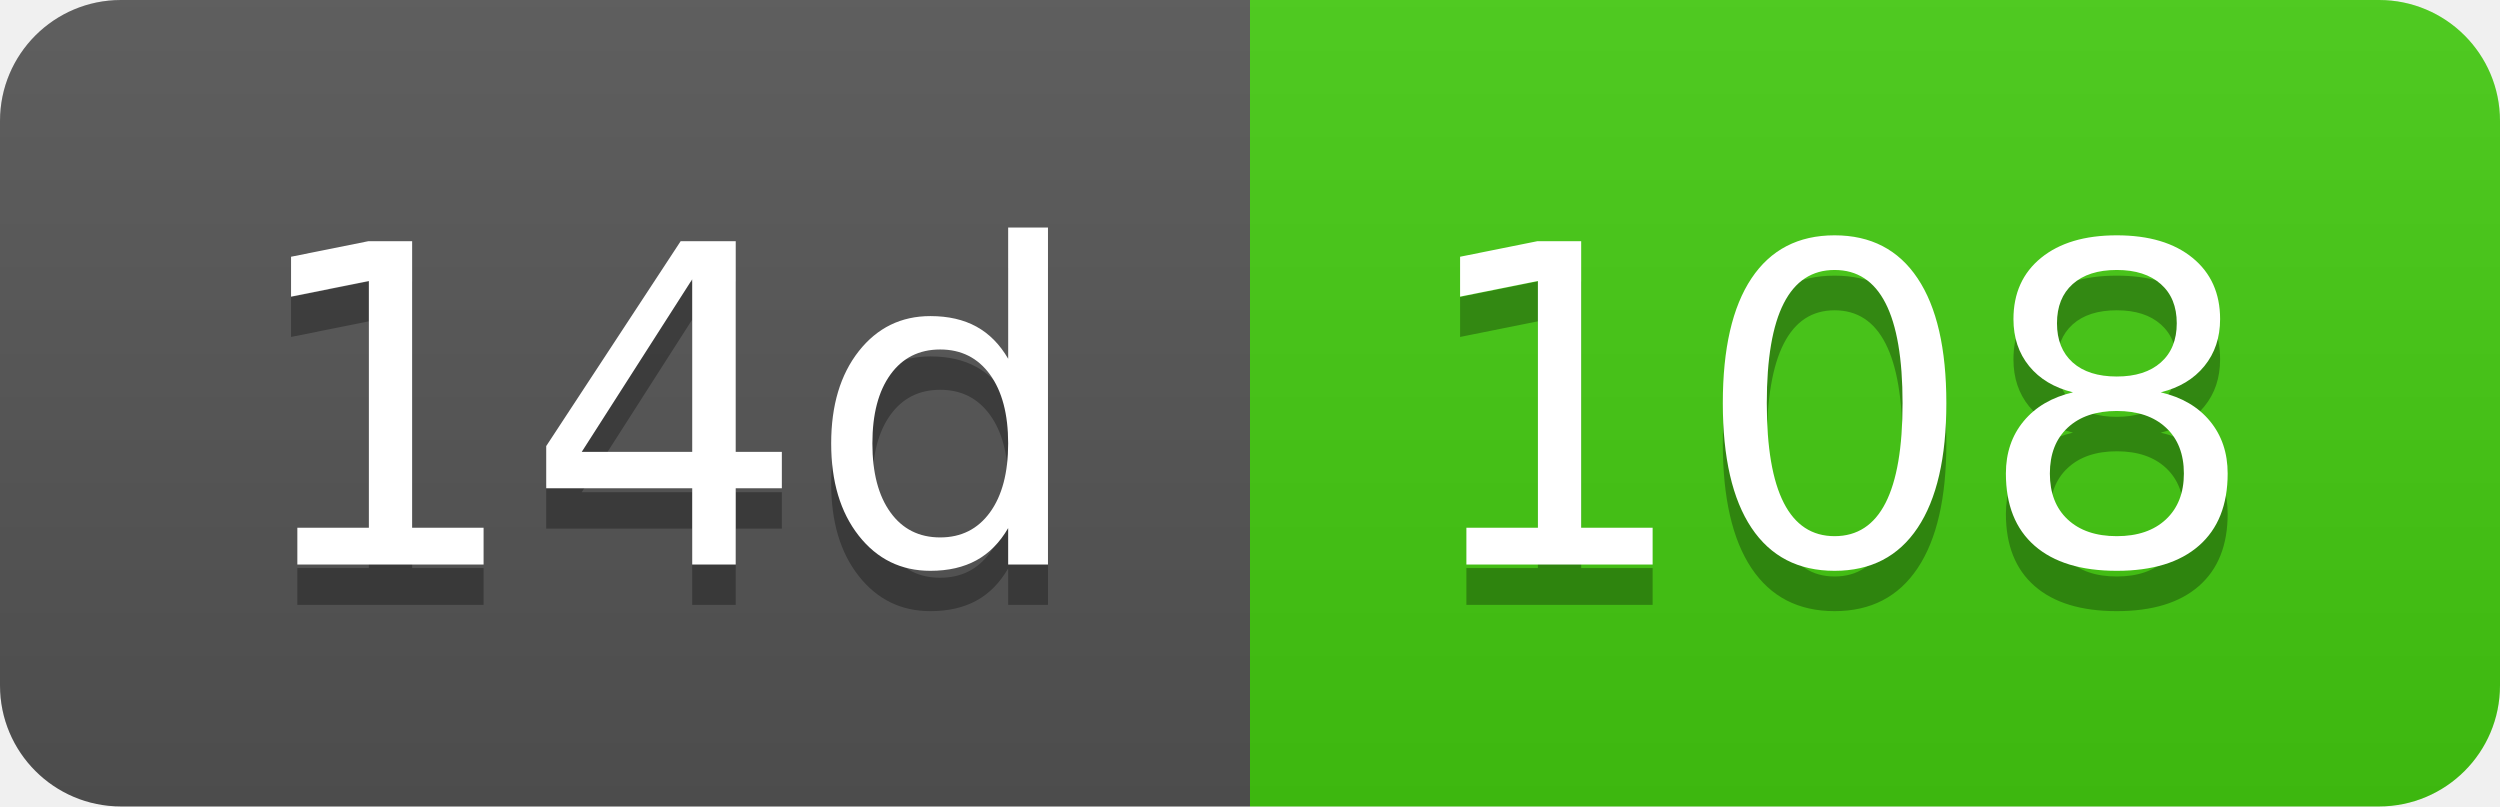
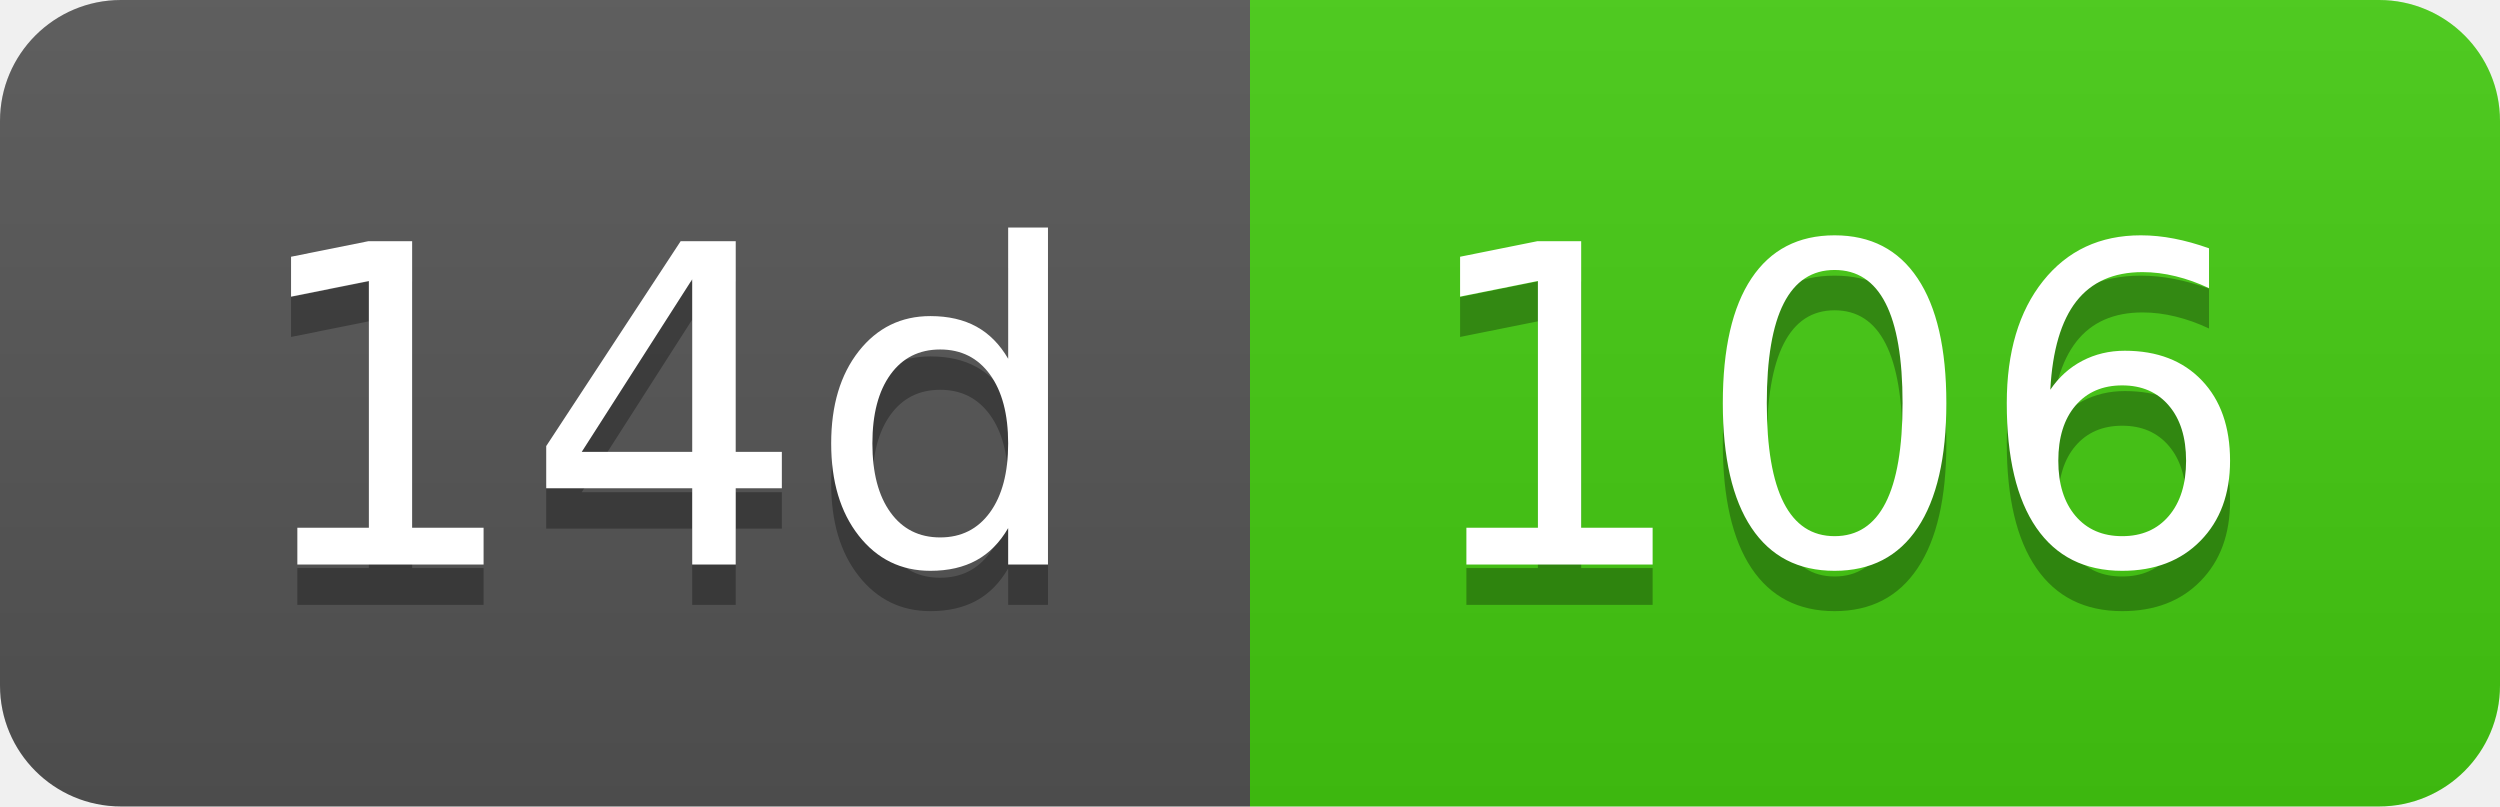
- <svg xmlns="http://www.w3.org/2000/svg" width="62" height="20" role="img" aria-label="14d: 108">
+ <svg xmlns="http://www.w3.org/2000/svg" width="62" height="20" role="img" aria-label="14d: 106">
  <linearGradient id="s" x2="0" y2="100%">
    <stop offset="0" stop-color="#bbb" stop-opacity=".1" />
    <stop offset="1" stop-opacity=".1" />
  </linearGradient>
  <clipPath id="r">
    <rect width="62" height="20" rx="3" fill="#fff" />
  </clipPath>
  <g clip-path="url(#r)">
    <rect width="31" height="20" fill="#555" />
    <rect x="31" width="31" height="20" fill="#4c1" />
    <rect width="62" height="20" fill="url(#s)" />
  </g>
  <g fill="#fff" text-anchor="middle" font-family="Verdana,Geneva,DejaVu Sans,sans-serif" text-rendering="geometricPrecision" font-size="110">
    <text aria-hidden="true" x="165" y="150" fill="#010101" fill-opacity=".3" transform="scale(.1)" textLength="210">14d</text>
    <text x="165" y="140" transform="scale(.1)" fill="#fff" textLength="210">14d</text>
-     <text aria-hidden="true" x="455" y="150" fill="#010101" fill-opacity=".3" transform="scale(.1)" textLength="210">108</text>
-     <text x="455" y="140" transform="scale(.1)" fill="#fff" textLength="210">108</text>
+     <text aria-hidden="true" x="455" y="150" fill="#010101" fill-opacity=".3" transform="scale(.1)" textLength="210">106</text>
+     <text x="455" y="140" transform="scale(.1)" fill="#fff" textLength="210">106</text>
  </g>
</svg>
